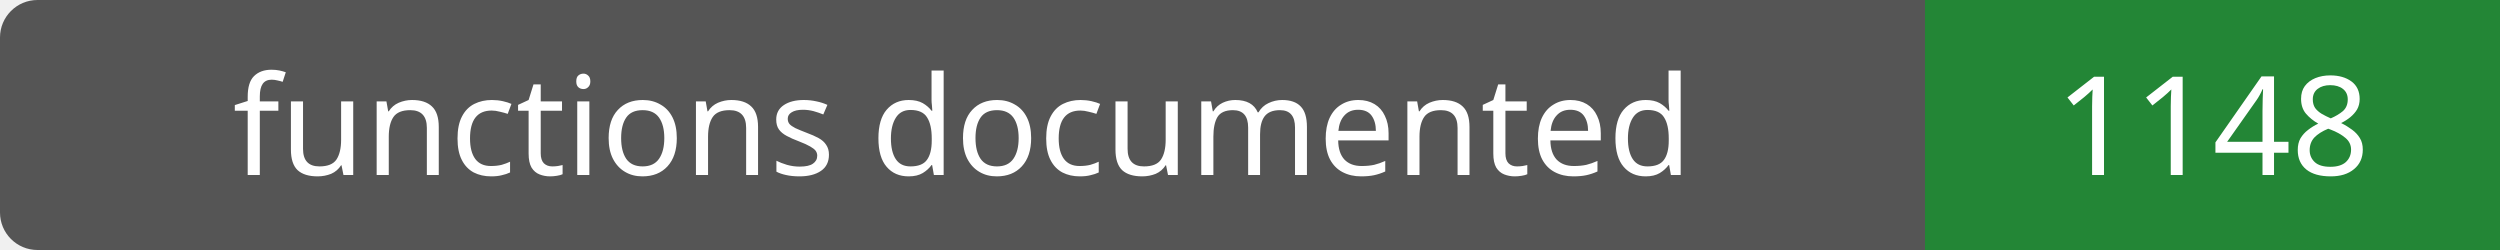
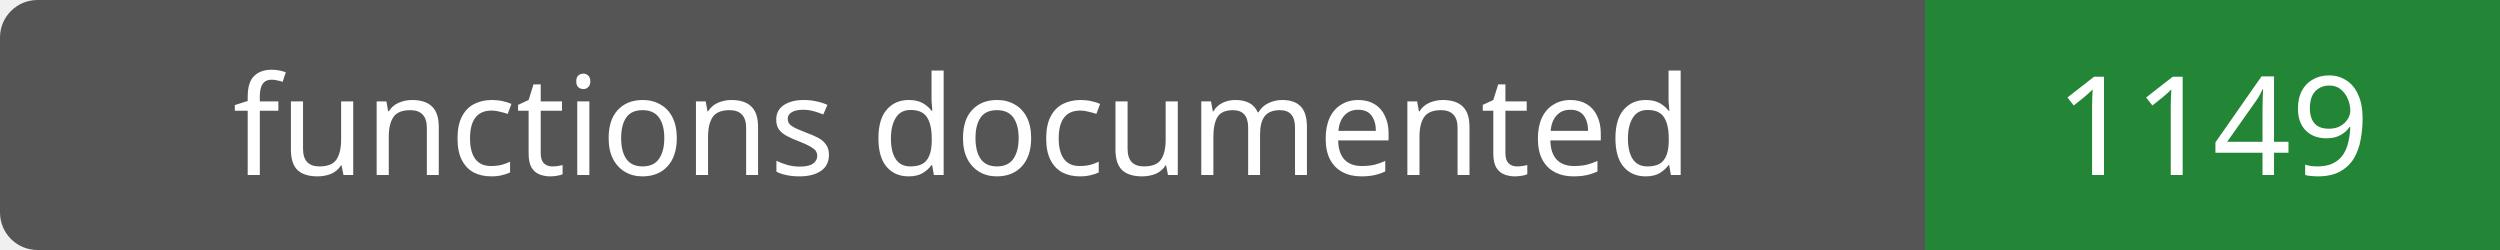
- <svg xmlns="http://www.w3.org/2000/svg" width="200" height="20" role="img" aria-label="functions documented: 1148">
+ <svg xmlns="http://www.w3.org/2000/svg" width="200" height="20" role="img" aria-label="functions documented: 1149">
  <rect width="200" height="20" rx="3" fill="#555" />
  <path fill="#238636" d="M154 0h46v20H154z" />
  <g fill="#fff" text-anchor="middle" font-family="Verdana,sans-serif" font-size="11">
    <text x="77.0" y="14">functions documented</text>
-     <text x="177.0" y="14">1148</text>
+     <text x="177.0" y="14">1149</text>
  </g>
</svg>
